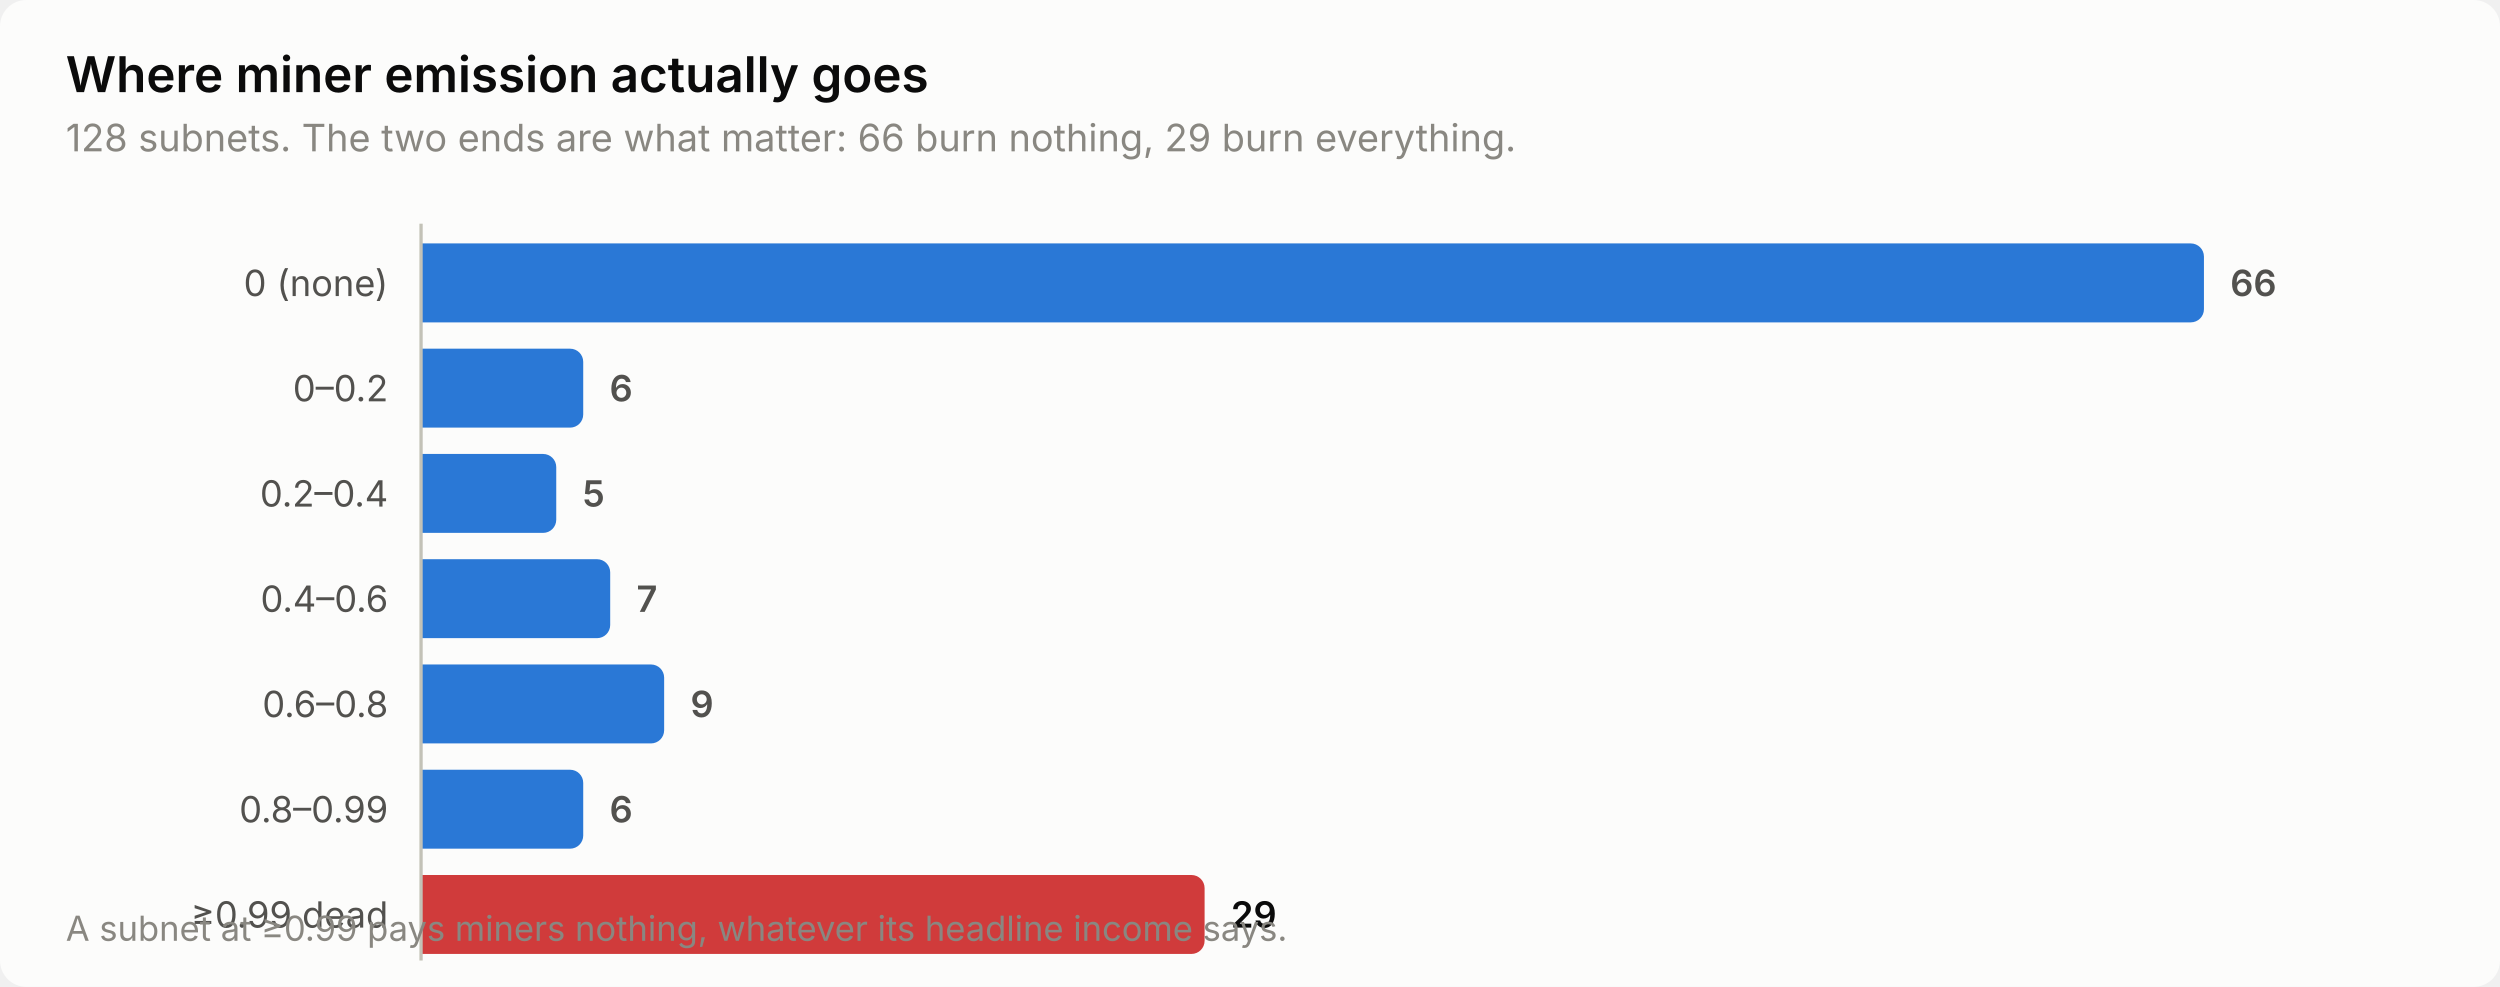
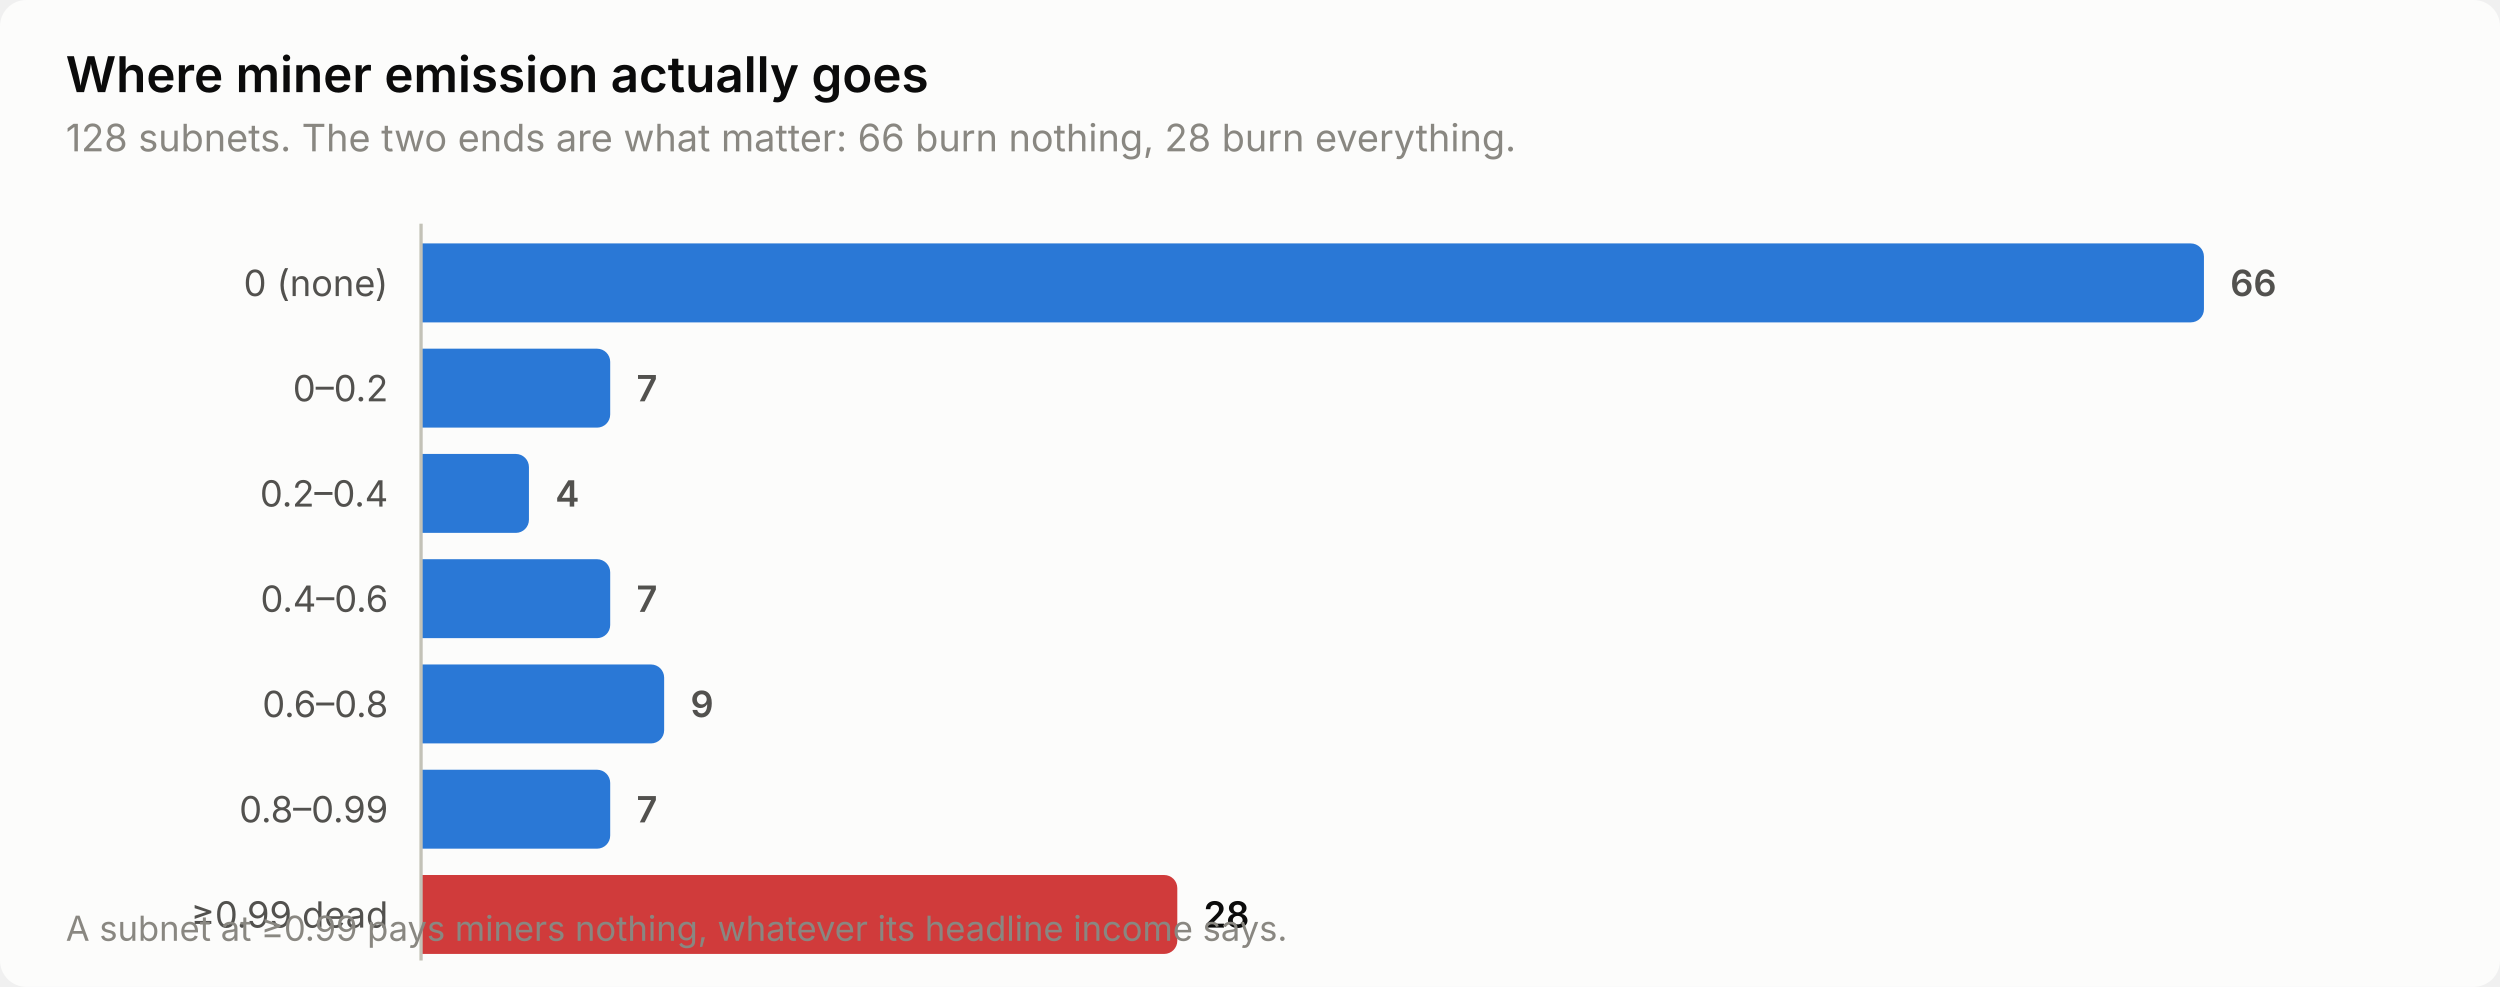
<svg xmlns="http://www.w3.org/2000/svg" width="760" height="300" viewBox="0 0 760 300" role="img" aria-label="Where miner emission actually goes">
  <style>
    text { font-family: system-ui, -apple-system, 'Segoe UI', sans-serif; }
    .t-title { font-size: 15px; font-weight: 600; }
    .t-sub { font-size: 11.5px; }
    .t-lab { font-size: 11px; }
    .t-val { font-size: 11px; font-weight: 600; font-variant-numeric: tabular-nums; }
    .t-tick { font-size: 10.5px; font-variant-numeric: tabular-nums; }

    .surface { fill: #fcfcfb; }
    .ink { fill: #0b0b0b; }
    .ink2 { fill: #52514e; }
    .muted { fill: #898781; }
    .grid { stroke: #e1e0d9; }
    .axis { stroke: #c3c2b7; }
    .accent { fill: #2a78d6; }
    .critical { fill: #d03b3b; }
    .deemph { fill: #d8d7d0; }

    @media (prefers-color-scheme: dark) {
      .surface { fill: #1a1a19; }
      .ink { fill: #ffffff; }
      .ink2 { fill: #c3c2b7; }
      .muted { fill: #898781; }
      .grid { stroke: #2c2c2a; }
      .axis { stroke: #383835; }
      .accent { fill: #3987e5; }
      .deemph { fill: #3a3a37; }
    }
</style>
  <rect class="surface" width="760" height="300" rx="8" />
  <text class="ink t-title" x="20" y="28">Where miner emission actually goes</text>
-   <text class="muted t-sub" x="20" y="46">128 subnets. The two ends are what matter: 66 burn nothing, 29 burn everything.</text>
+   <text class="muted t-sub" x="20" y="46">128 subnets. The two ends are what matter: 66 burn nothing, 28 burn everything.</text>
  <text class="ink2 t-lab" x="118" y="90" text-anchor="end">0 (none)</text>
  <path class="accent" d="M128.0,74.0 H666.0 a4.0,4.0 0 0 1 4.0,4.0 V94.0 a4.0,4.0 0 0 1 -4.0,4.0 H128.0 Z" />
  <text class="ink2 t-val" x="678.0" y="90">66</text>
  <text class="ink2 t-lab" x="118" y="122" text-anchor="end">0–0.2</text>
-   <path class="accent" d="M128.0,106.0 H173.3 a4.0,4.0 0 0 1 4.0,4.0 V126.0 a4.0,4.0 0 0 1 -4.0,4.0 H128.0 Z" />
-   <text class="ink2 t-val" x="185.3" y="122">6</text>
+   <path class="accent" d="M128.0,106.0 H181.5 a4.0,4.0 0 0 1 4.0,4.0 V126.0 a4.0,4.0 0 0 1 -4.0,4.0 H128.0 Z" />
+   <text class="ink2 t-val" x="193.5" y="122">7</text>
  <text class="ink2 t-lab" x="118" y="154" text-anchor="end">0.2–0.4</text>
-   <path class="accent" d="M128.0,138.0 H165.1 a4.0,4.0 0 0 1 4.0,4.0 V158.0 a4.0,4.0 0 0 1 -4.0,4.0 H128.0 Z" />
-   <text class="ink2 t-val" x="177.1" y="154">5</text>
+   <path class="accent" d="M128.0,138.0 H156.8 a4.0,4.0 0 0 1 4.0,4.0 V158.0 a4.0,4.0 0 0 1 -4.0,4.0 H128.0 Z" />
+   <text class="ink2 t-val" x="168.8" y="154">4</text>
  <text class="ink2 t-lab" x="118" y="186" text-anchor="end">0.4–0.6</text>
  <path class="accent" d="M128.0,170.0 H181.5 a4.0,4.0 0 0 1 4.0,4.0 V190.0 a4.0,4.0 0 0 1 -4.0,4.0 H128.0 Z" />
  <text class="ink2 t-val" x="193.5" y="186">7</text>
  <text class="ink2 t-lab" x="118" y="218" text-anchor="end">0.6–0.8</text>
  <path class="accent" d="M128.0,202.0 H197.9 a4.0,4.0 0 0 1 4.0,4.0 V222.0 a4.0,4.0 0 0 1 -4.0,4.0 H128.0 Z" />
  <text class="ink2 t-val" x="209.9" y="218">9</text>
  <text class="ink2 t-lab" x="118" y="250" text-anchor="end">0.8–0.99</text>
-   <path class="accent" d="M128.0,234.0 H173.3 a4.0,4.0 0 0 1 4.0,4.0 V254.0 a4.0,4.0 0 0 1 -4.0,4.0 H128.0 Z" />
-   <text class="ink2 t-val" x="185.3" y="250">6</text>
+   <path class="accent" d="M128.0,234.0 H181.5 a4.0,4.0 0 0 1 4.0,4.0 V254.0 a4.0,4.0 0 0 1 -4.0,4.0 H128.0 Z" />
+   <text class="ink2 t-val" x="193.5" y="250">7</text>
  <text class="ink2 t-lab" x="118" y="282" text-anchor="end">≥0.99 dead</text>
-   <path class="critical" d="M128.0,266.0 H362.2 a4.0,4.0 0 0 1 4.0,4.0 V286.0 a4.0,4.0 0 0 1 -4.0,4.0 H128.0 Z" />
-   <text class="ink t-val" x="374.2" y="282">29</text>
+   <path class="critical" d="M128.0,266.0 H353.9 a4.0,4.0 0 0 1 4.0,4.0 V286.0 a4.0,4.0 0 0 1 -4.0,4.0 H128.0 Z" />
+   <text class="ink t-val" x="365.9" y="282">28</text>
  <line class="axis" x1="128" y1="68" x2="128" y2="292" stroke-width="1" />
  <text class="muted t-tick" x="20" y="286">A subnet at ≥0.99 pays miners nothing, whatever its headline income says.</text>
</svg>
